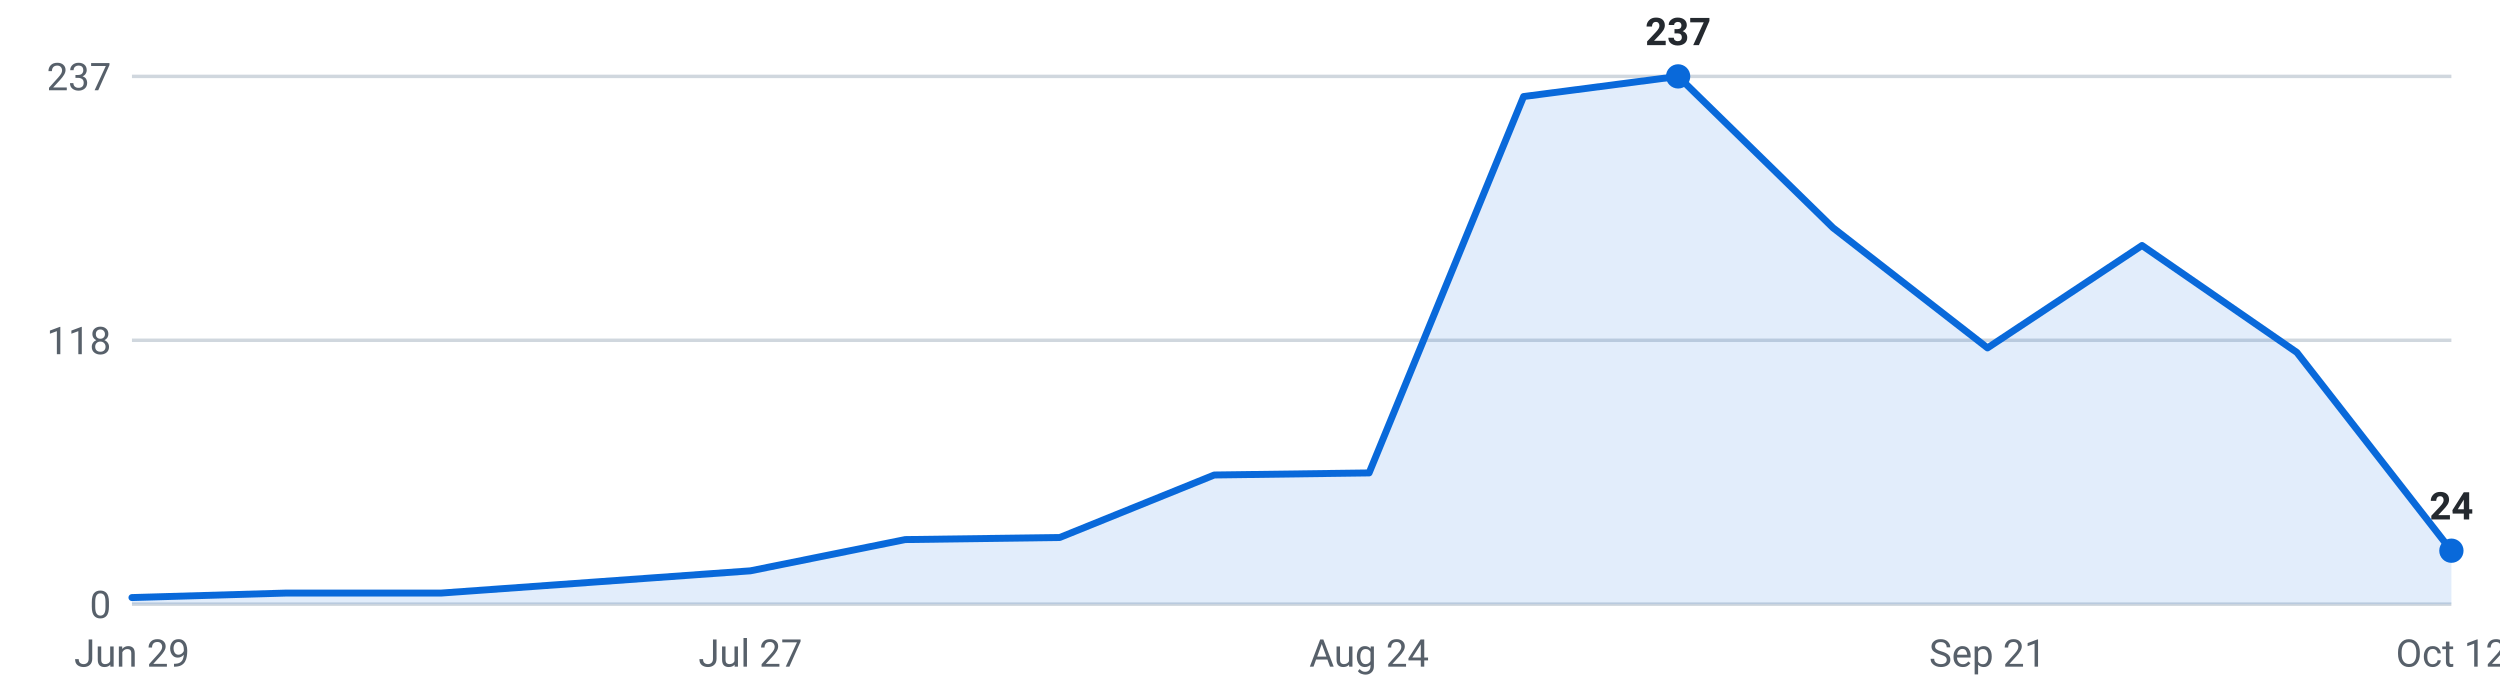
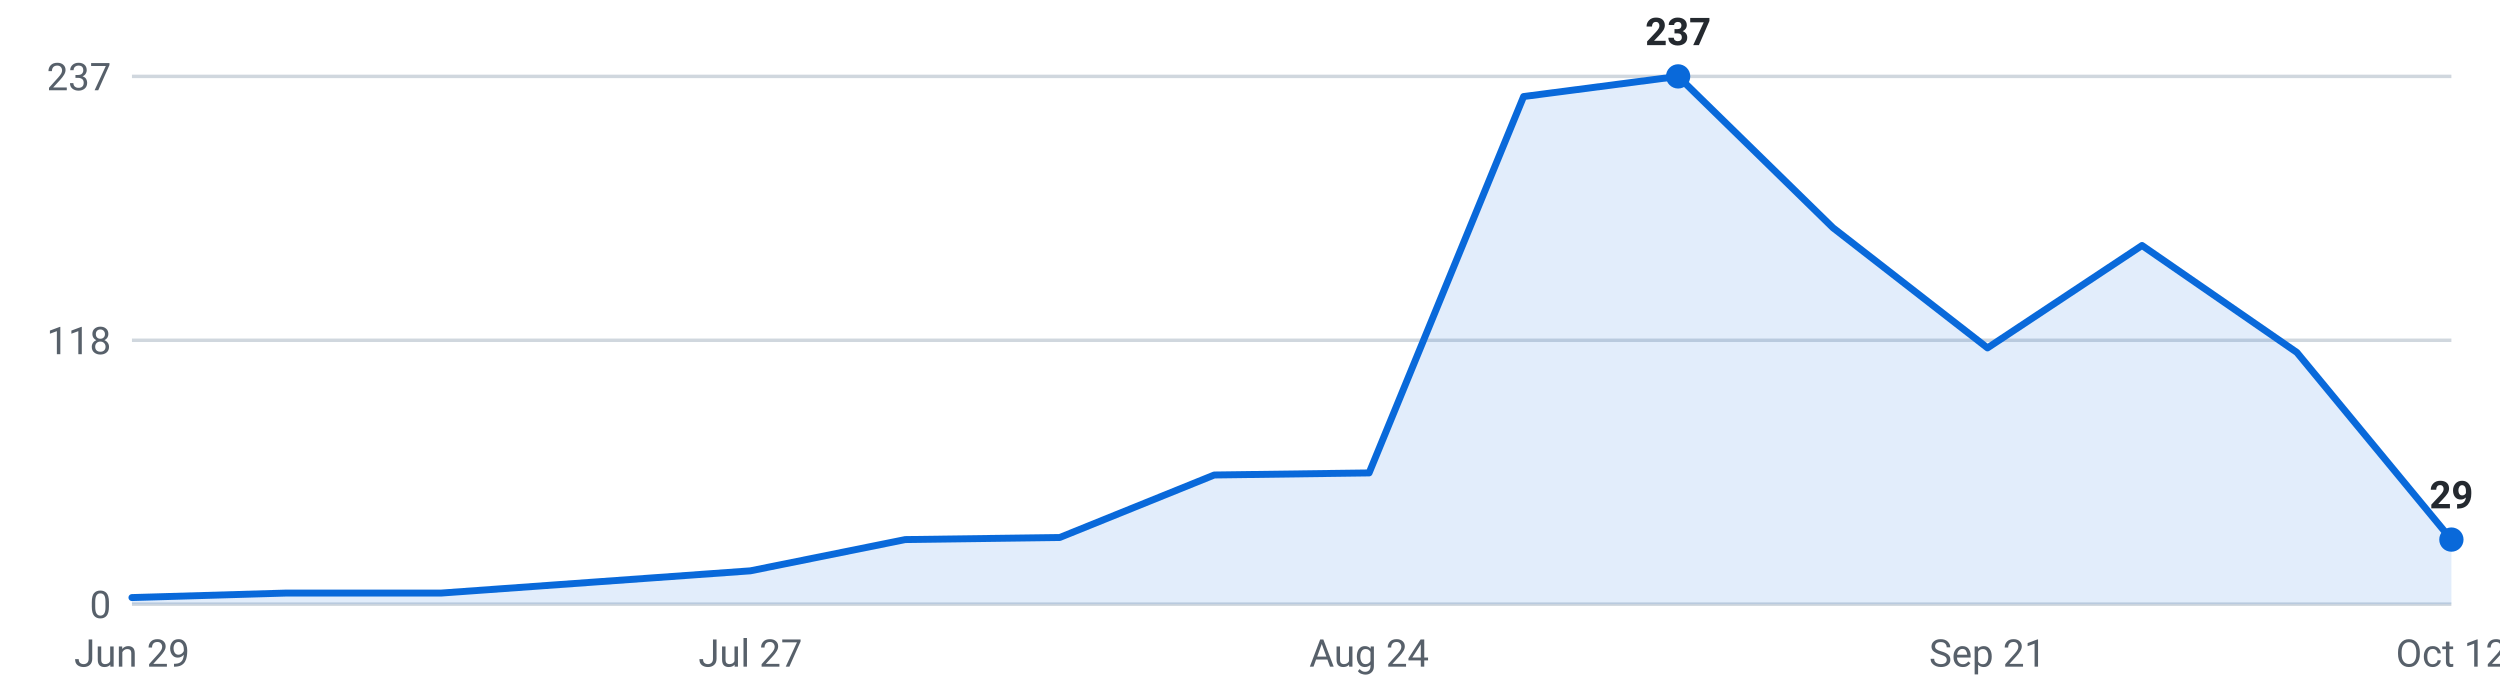
<svg xmlns="http://www.w3.org/2000/svg" viewBox="0 0 720 200" width="720" height="200" role="img" aria-label="Internships posted per week, last 16 weeks">
  <g font-family="-apple-system,Segoe UI,Roboto,sans-serif" font-size="11">
    <line x1="38" y1="174.0" x2="706" y2="174.0" stroke="#d0d7de" stroke-width="1" />
    <text x="32" y="178.0" text-anchor="end" fill="#57606a">0</text>
    <line x1="38" y1="98.0" x2="706" y2="98.0" stroke="#d0d7de" stroke-width="1" />
    <text x="32" y="102.0" text-anchor="end" fill="#57606a">118</text>
    <line x1="38" y1="22.0" x2="706" y2="22.0" stroke="#d0d7de" stroke-width="1" />
    <text x="32" y="26.0" text-anchor="end" fill="#57606a">237</text>
-     <path d="M38.0,174 L38.0,172.1 L82.5,170.8 L127.1,170.8 L171.6,167.6 L216.1,164.4 L260.7,155.4 L305.2,154.8 L349.7,136.8 L394.3,136.2 L438.8,27.8 L483.3,22.0 L527.9,65.6 L572.4,100.2 L616.9,70.7 L661.5,101.5 L706.0,158.6 L706.0,174 Z" fill="#0969da" fill-opacity="0.12" />
-     <polyline points="38.0,172.1 82.5,170.8 127.1,170.8 171.6,167.6 216.1,164.4 260.7,155.4 305.2,154.8 349.7,136.8 394.3,136.2 438.8,27.8 483.3,22.0 527.9,65.6 572.4,100.2 616.9,70.7 661.5,101.5 706.0,158.6" fill="none" stroke="#0969da" stroke-width="2" stroke-linejoin="round" stroke-linecap="round" />
+     <path d="M38.0,174 L38.0,172.1 L82.5,170.8 L127.1,170.8 L171.6,167.6 L216.1,164.4 L260.7,155.4 L305.2,154.8 L349.7,136.8 L394.3,136.2 L438.8,27.8 L483.3,22.0 L527.9,65.6 L572.4,100.2 L616.9,70.7 L661.5,101.5 L706.0,155.4 L706.0,174 Z" fill="#0969da" fill-opacity="0.12" />
+     <polyline points="38.0,172.1 82.5,170.8 127.1,170.8 171.6,167.6 216.1,164.4 260.7,155.4 305.2,154.8 349.7,136.8 394.3,136.2 438.8,27.8 483.3,22.0 527.9,65.6 572.4,100.2 616.9,70.7 661.5,101.5 706.0,155.4" fill="none" stroke="#0969da" stroke-width="2" stroke-linejoin="round" stroke-linecap="round" />
    <circle cx="483.3" cy="22.0" r="3.5" fill="#0969da" />
    <text x="483.3" y="13.0" text-anchor="middle" fill="#24292f" font-weight="600">237</text>
-     <circle cx="706.0" cy="158.6" r="3.5" fill="#0969da" />
-     <text x="706.0" y="149.6" text-anchor="middle" fill="#24292f" font-weight="600">24</text>
+     <circle cx="706.0" cy="155.4" r="3.5" fill="#0969da" />
+     <text x="706.0" y="146.4" text-anchor="middle" fill="#24292f" font-weight="600">29</text>
    <text x="38.0" y="192" text-anchor="middle" fill="#57606a">Jun 29</text>
    <text x="216.1" y="192" text-anchor="middle" fill="#57606a">Jul 27</text>
    <text x="394.3" y="192" text-anchor="middle" fill="#57606a">Aug 24</text>
    <text x="572.4" y="192" text-anchor="middle" fill="#57606a">Sep 21</text>
    <text x="706.0" y="192" text-anchor="middle" fill="#57606a">Oct 12</text>
  </g>
</svg>
